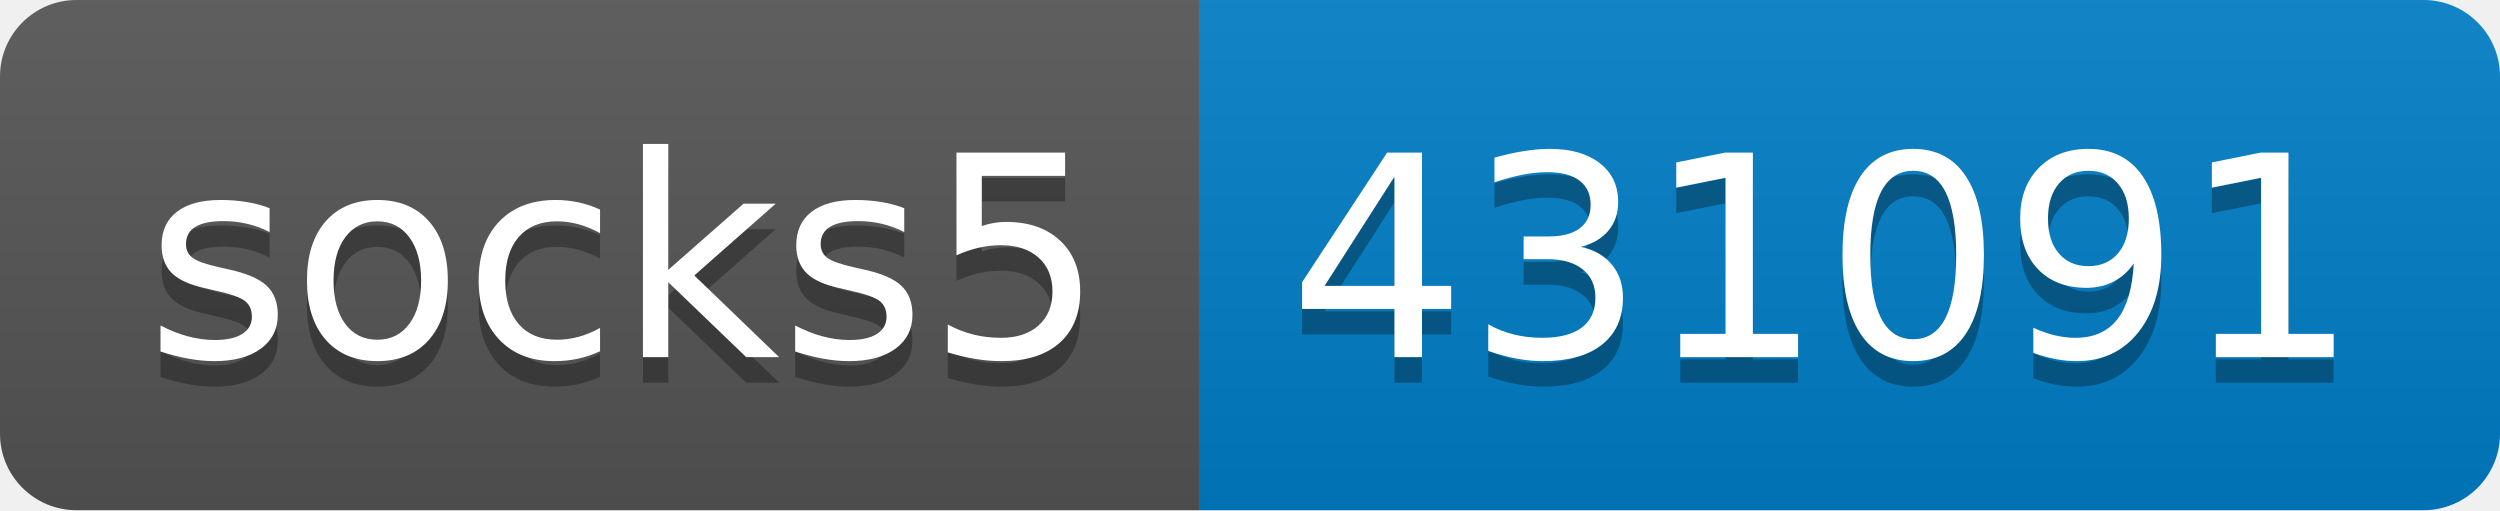
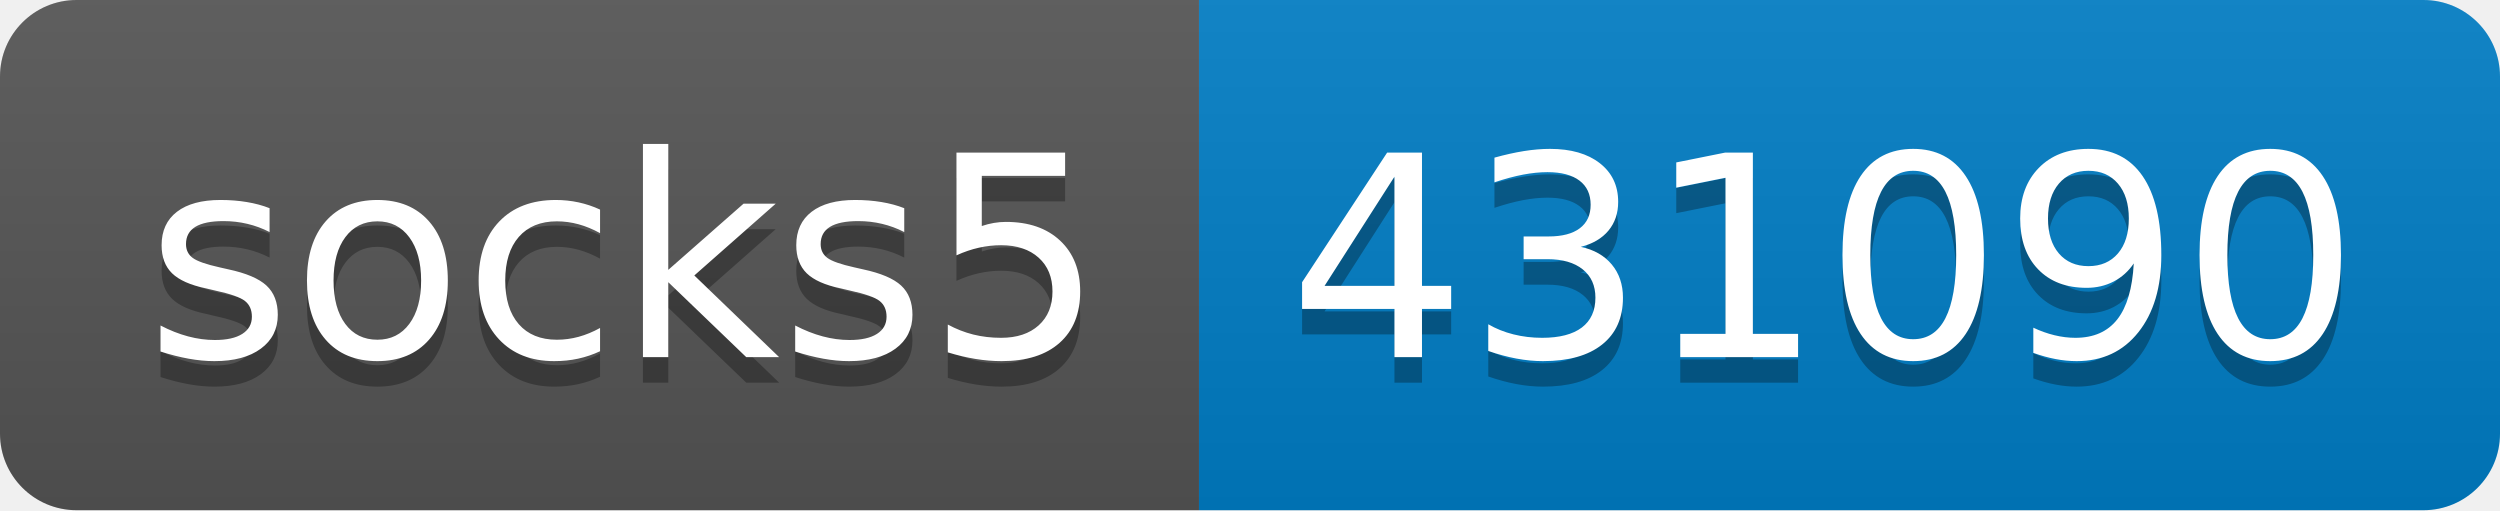
- <svg xmlns="http://www.w3.org/2000/svg" width="98" height="20" role="img" aria-label="socks5: 431091">
+ <svg xmlns="http://www.w3.org/2000/svg" width="98" height="20" role="img" aria-label="socks5: 431090">
  <linearGradient id="s" x2="0" y2="100%">
    <stop offset="0" stop-color="#bbb" stop-opacity=".1" />
    <stop offset="1" stop-opacity=".1" />
  </linearGradient>
  <clipPath id="r">
    <rect width="98" height="20" rx="3" fill="#fff" />
  </clipPath>
  <g clip-path="url(#r)">
    <rect width="47" height="20" fill="#555" />
    <rect x="47" width="51" height="20" fill="#007ec6" />
    <rect width="98" height="20" fill="url(#s)" />
  </g>
  <g fill="#fff" text-anchor="middle" font-family="Verdana,Geneva,DejaVu Sans,sans-serif" text-rendering="geometricPrecision" font-size="110">
    <text aria-hidden="true" x="245" y="150" fill="#010101" fill-opacity=".3" transform="scale(.1)" textLength="370">socks5</text>
    <text x="245" y="140" transform="scale(.1)" fill="#fff" textLength="370">socks5</text>
-     <text aria-hidden="true" x="715" y="150" fill="#010101" fill-opacity=".3" transform="scale(.1)" textLength="410">431091</text>
-     <text x="715" y="140" transform="scale(.1)" fill="#fff" textLength="410">431091</text>
+     <text aria-hidden="true" x="715" y="150" fill="#010101" fill-opacity=".3" transform="scale(.1)" textLength="410">431090</text>
+     <text x="715" y="140" transform="scale(.1)" fill="#fff" textLength="410">431090</text>
  </g>
</svg>
